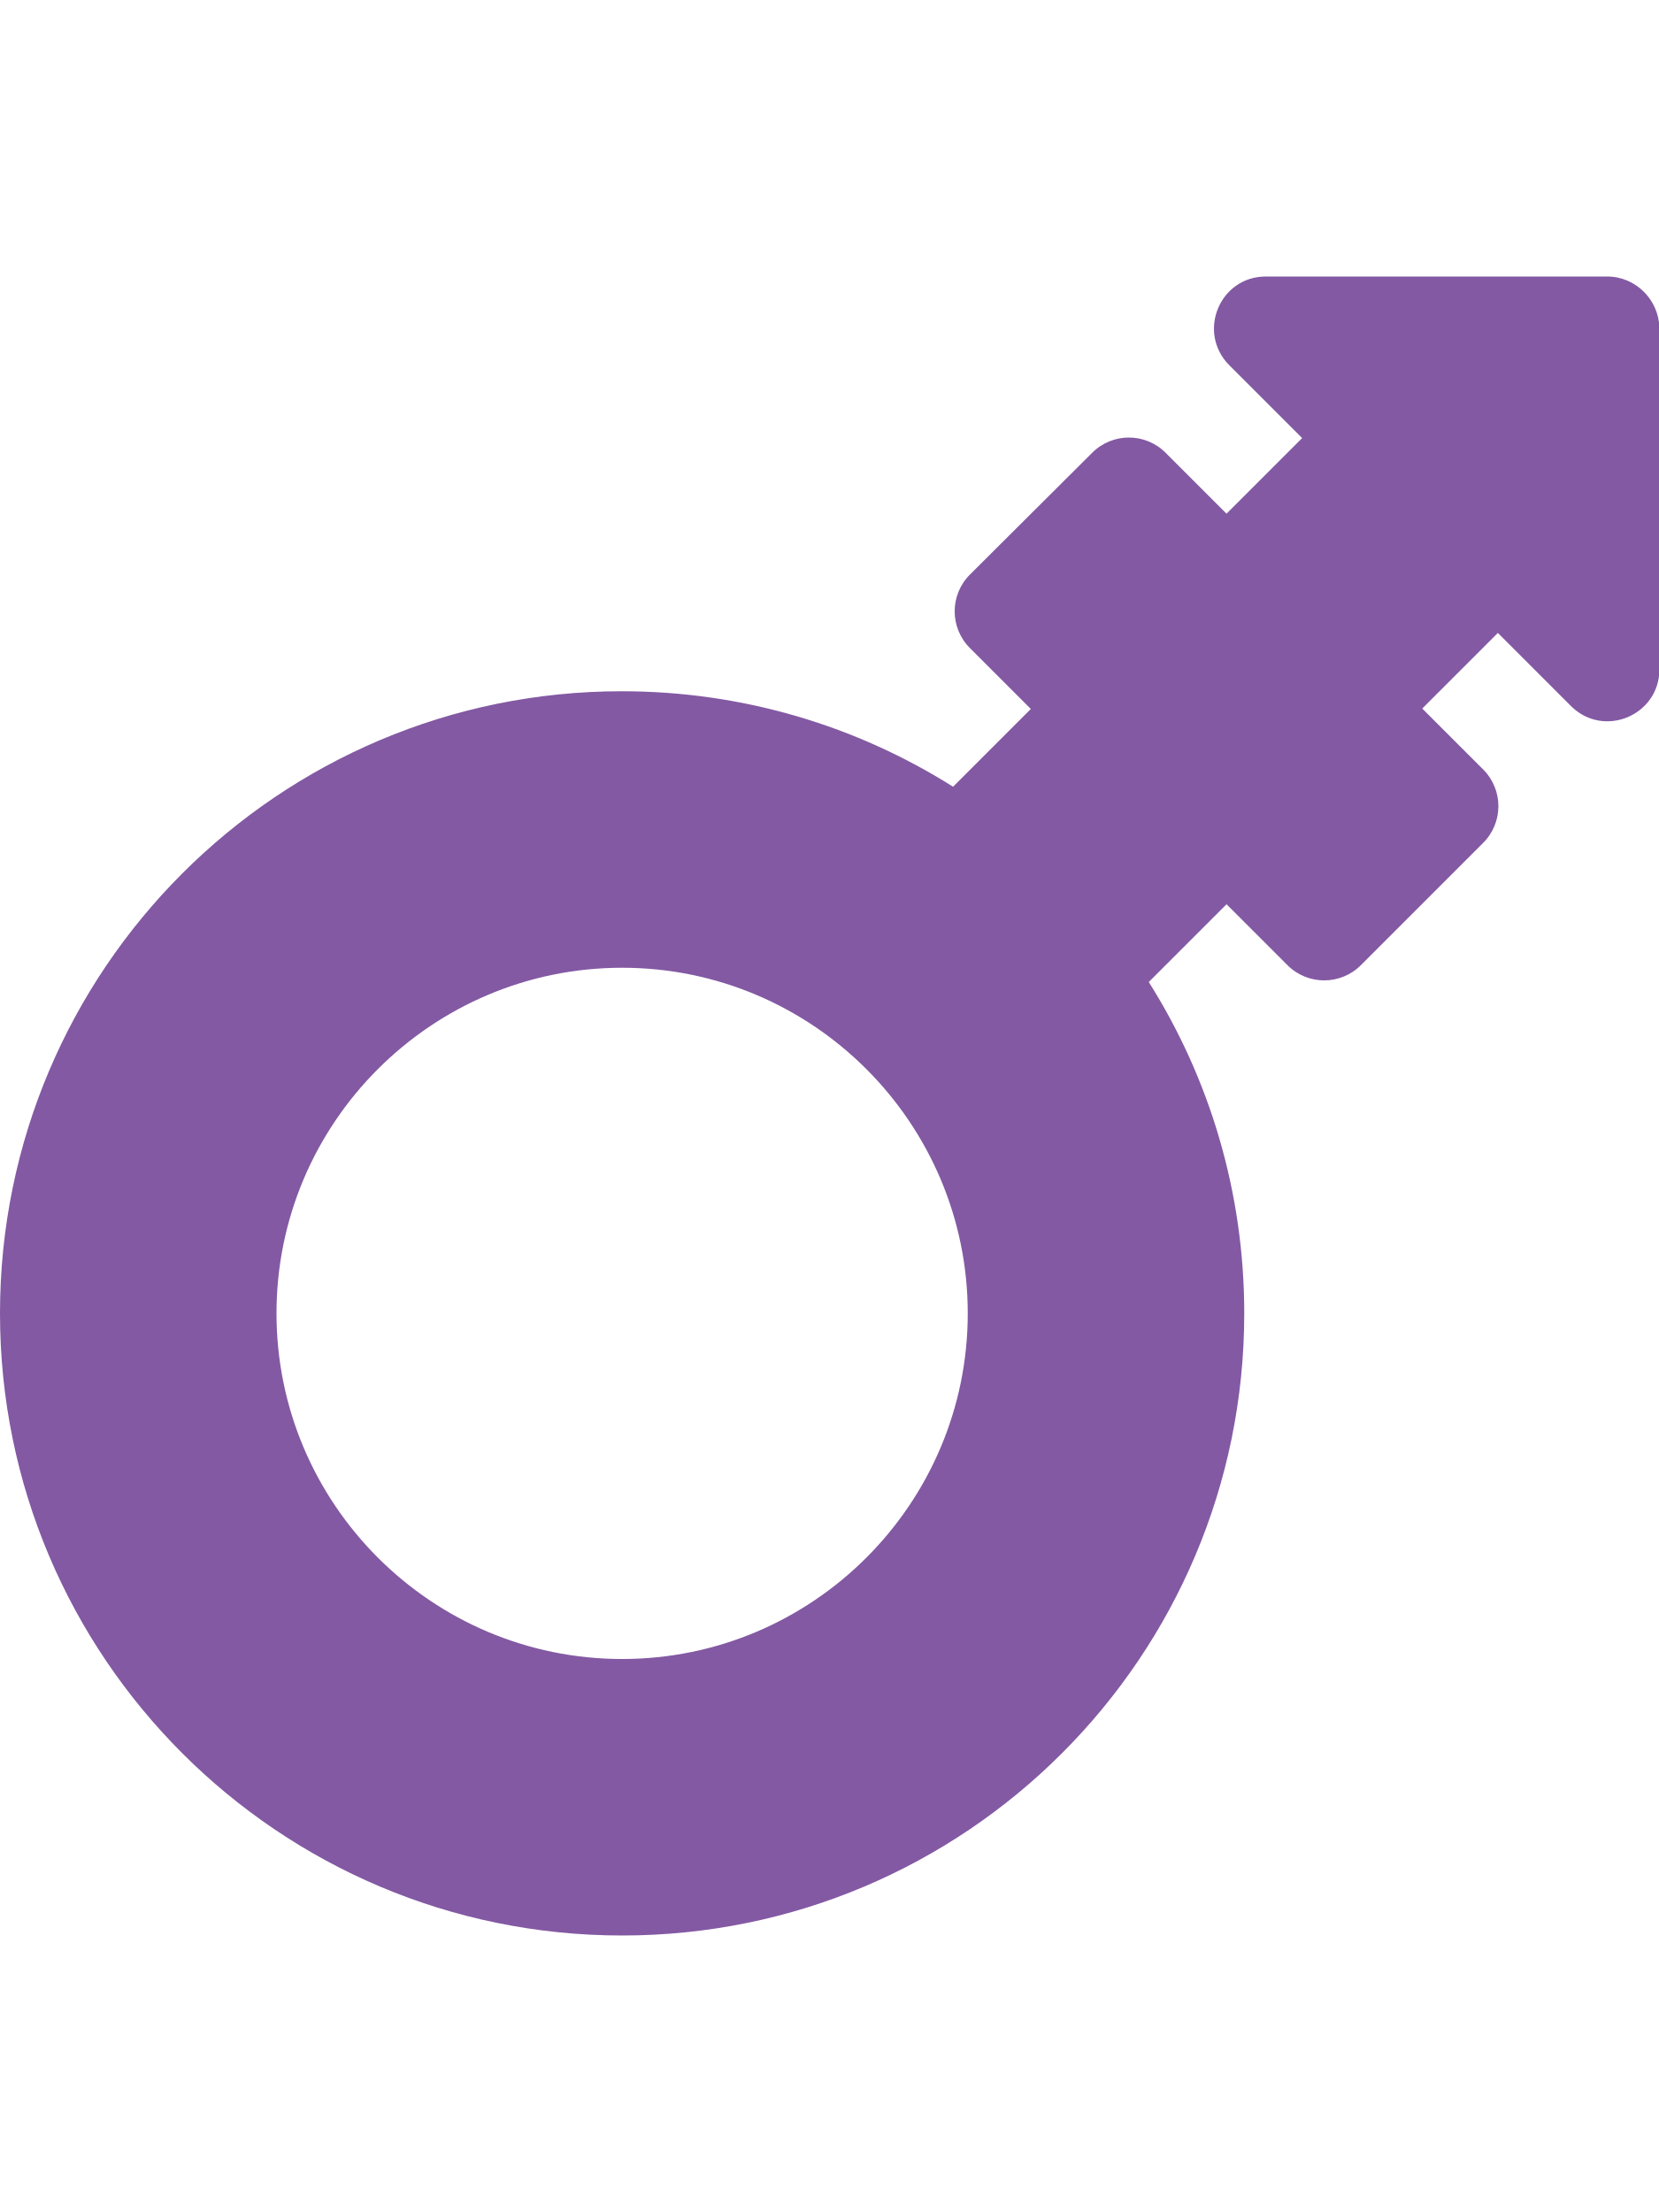
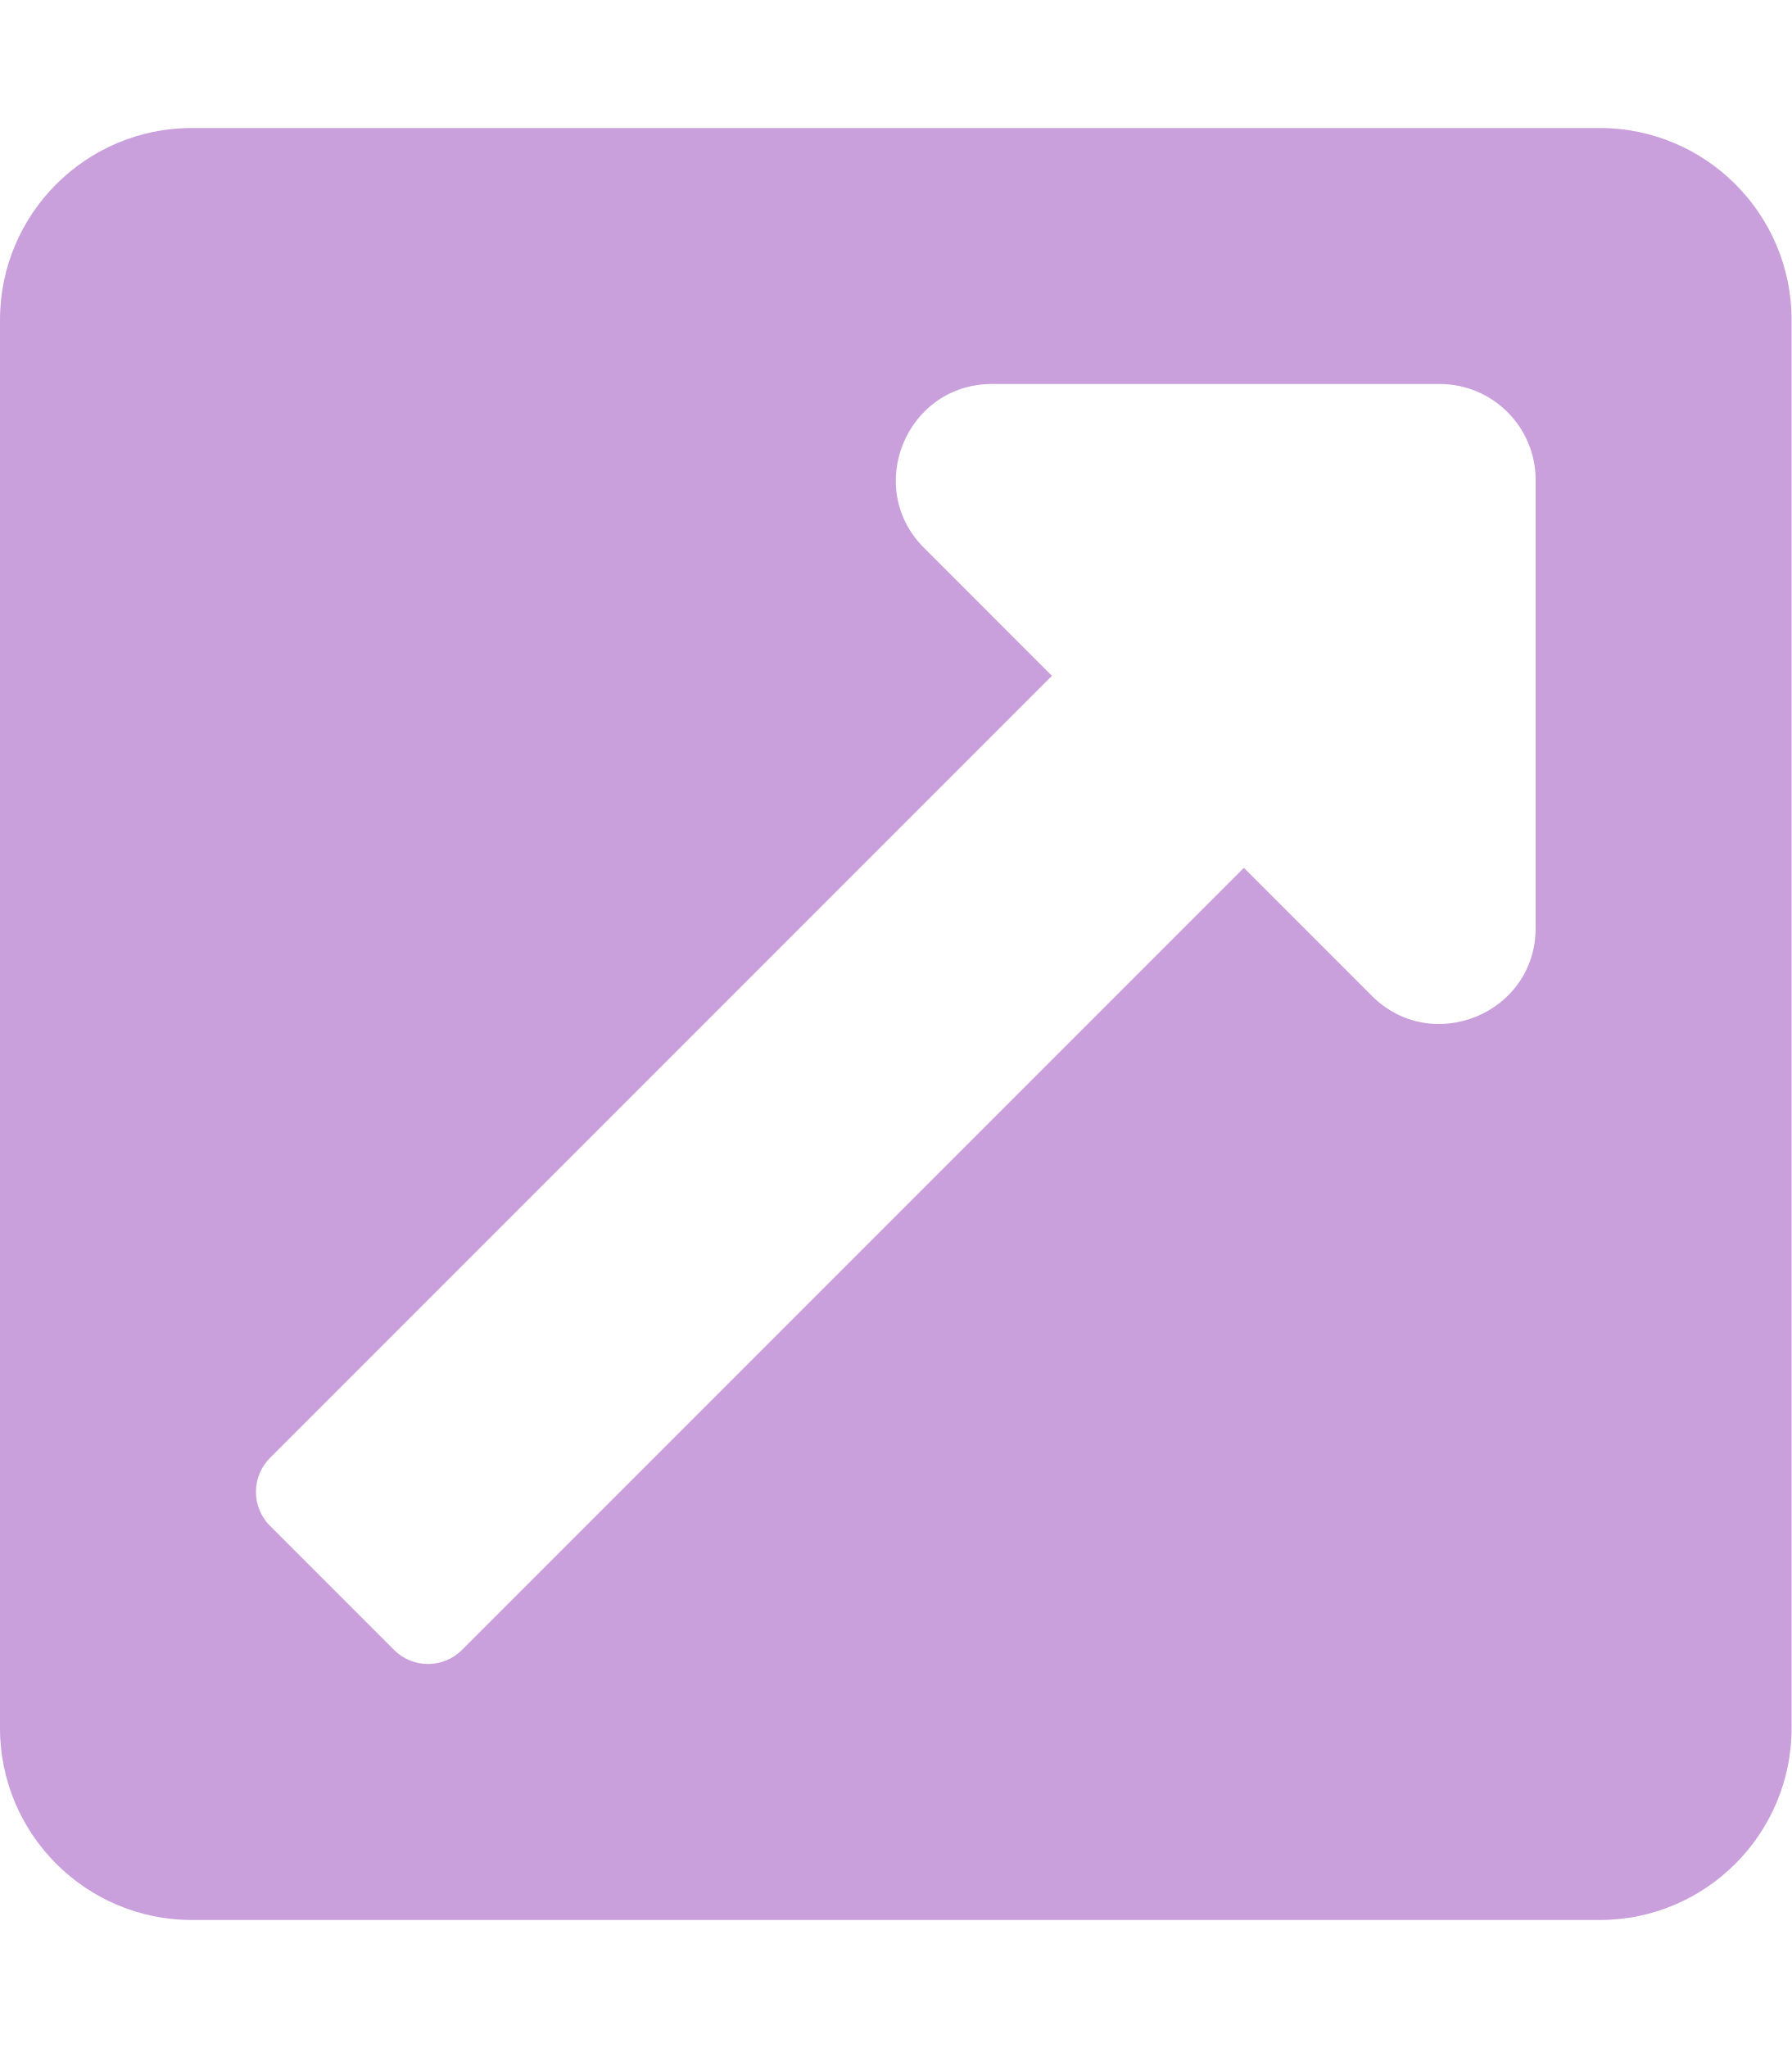
- <svg xmlns="http://www.w3.org/2000/svg" style="fill:#8359A3;" viewBox="0 0 384 512">
-   <path d="M372 64h-79c-10.7 0-16 12.9-8.5 20.5l16.9 16.9-17.5 17.5-14.1-14.1c-4.7-4.7-12.3-4.7-17 0L224.5 133c-4.7 4.7-4.7 12.3 0 17l14.1 14.1-18 18c-22.2-14-48.5-22.1-76.7-22.1C64.5 160 0 224.5 0 304s64.5 144 144 144 144-64.5 144-144c0-28.2-8.1-54.5-22.1-76.7l18-18 14.1 14.1c4.7 4.7 12.3 4.7 17 0l28.3-28.3c4.7-4.7 4.7-12.3 0-17L329.2 164l17.5-17.5 16.9 16.9c7.6 7.6 20.5 2.2 20.5-8.5V76c-.1-6.6-5.5-12-12.1-12zM144 384c-44.1 0-80-35.9-80-80s35.9-80 80-80 80 35.9 80 80-35.9 80-80 80z" />
+ <svg xmlns="http://www.w3.org/2000/svg" style="fill:#C9A0DC;" viewBox="0 0 448 512">
+   <path d="M448 80v352c0 26.51-21.49 48-48 48H48c-26.51 0-48-21.49-48-48V80c0-26.51 21.49-48 48-48h352c26.51 0 48 21.49 48 48zm-88 16H248.029c-21.313 0-32.08 25.861-16.971 40.971l31.984 31.987L67.515 364.485c-4.686 4.686-4.686 12.284 0 16.971l31.029 31.029c4.687 4.686 12.285 4.686 16.971 0l195.526-195.526 31.988 31.991C358.058 263.977 384 253.425 384 231.979V120c0-13.255-10.745-24-24-24z" />
</svg>
